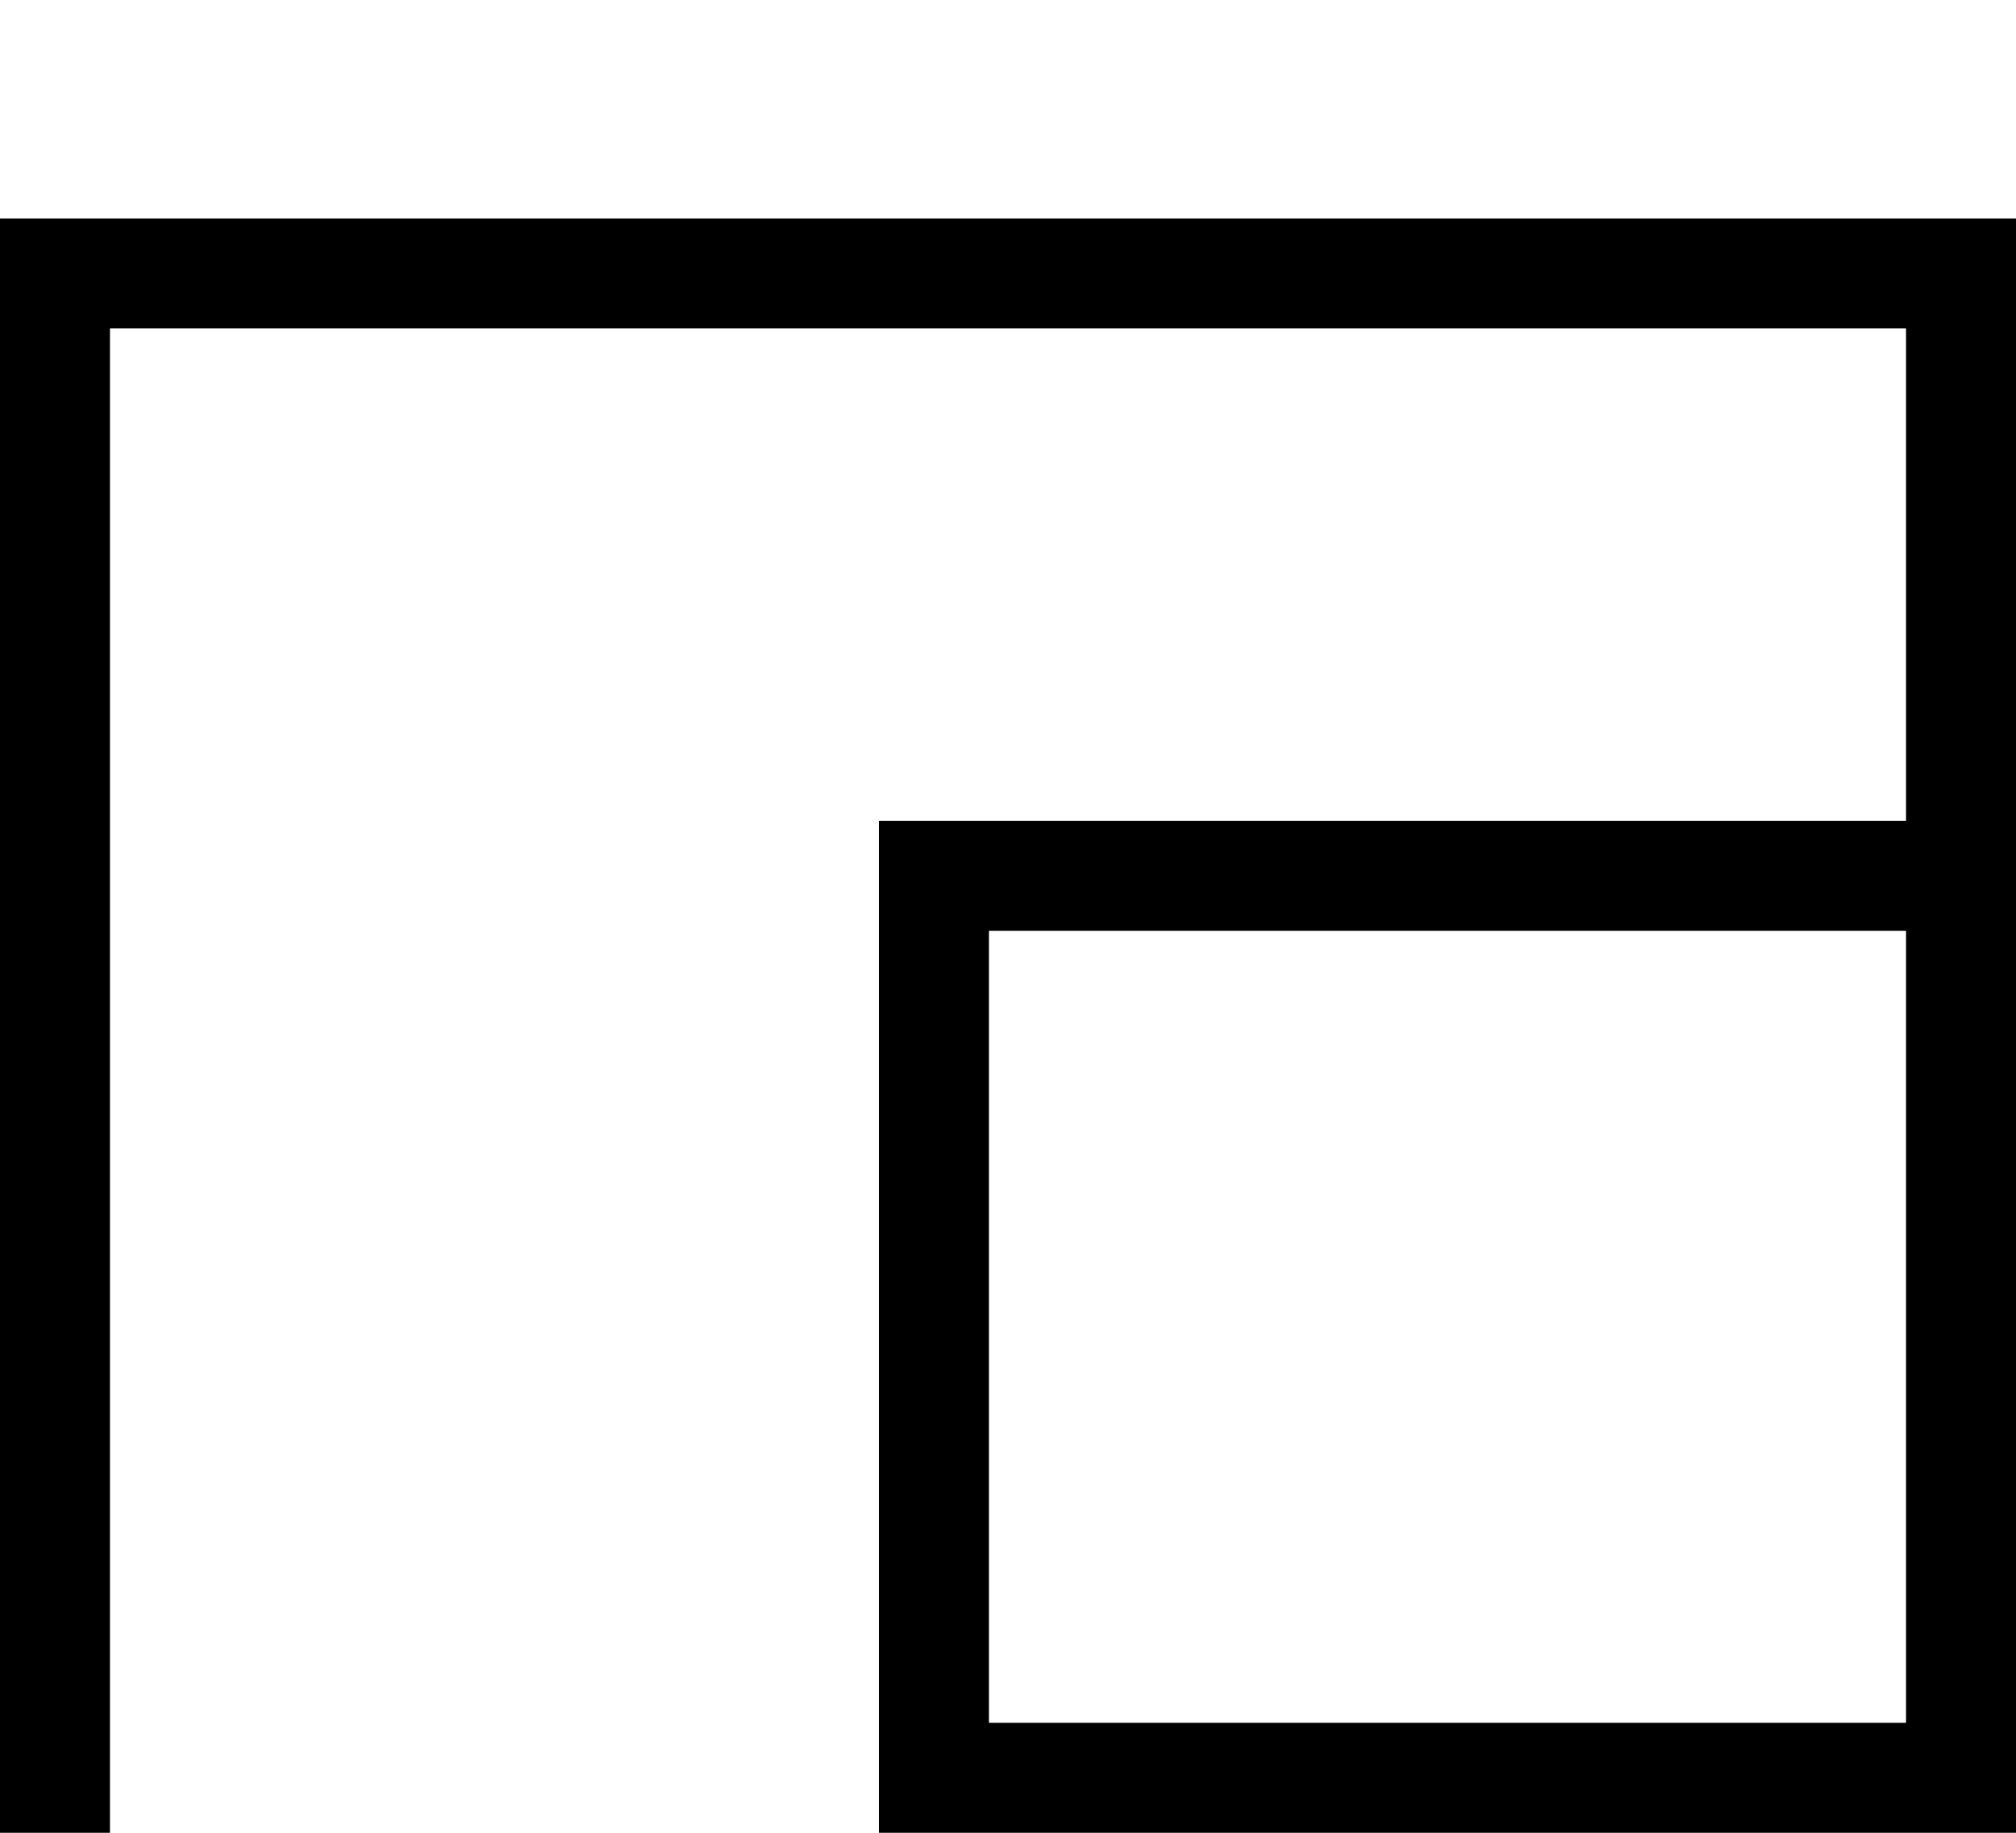
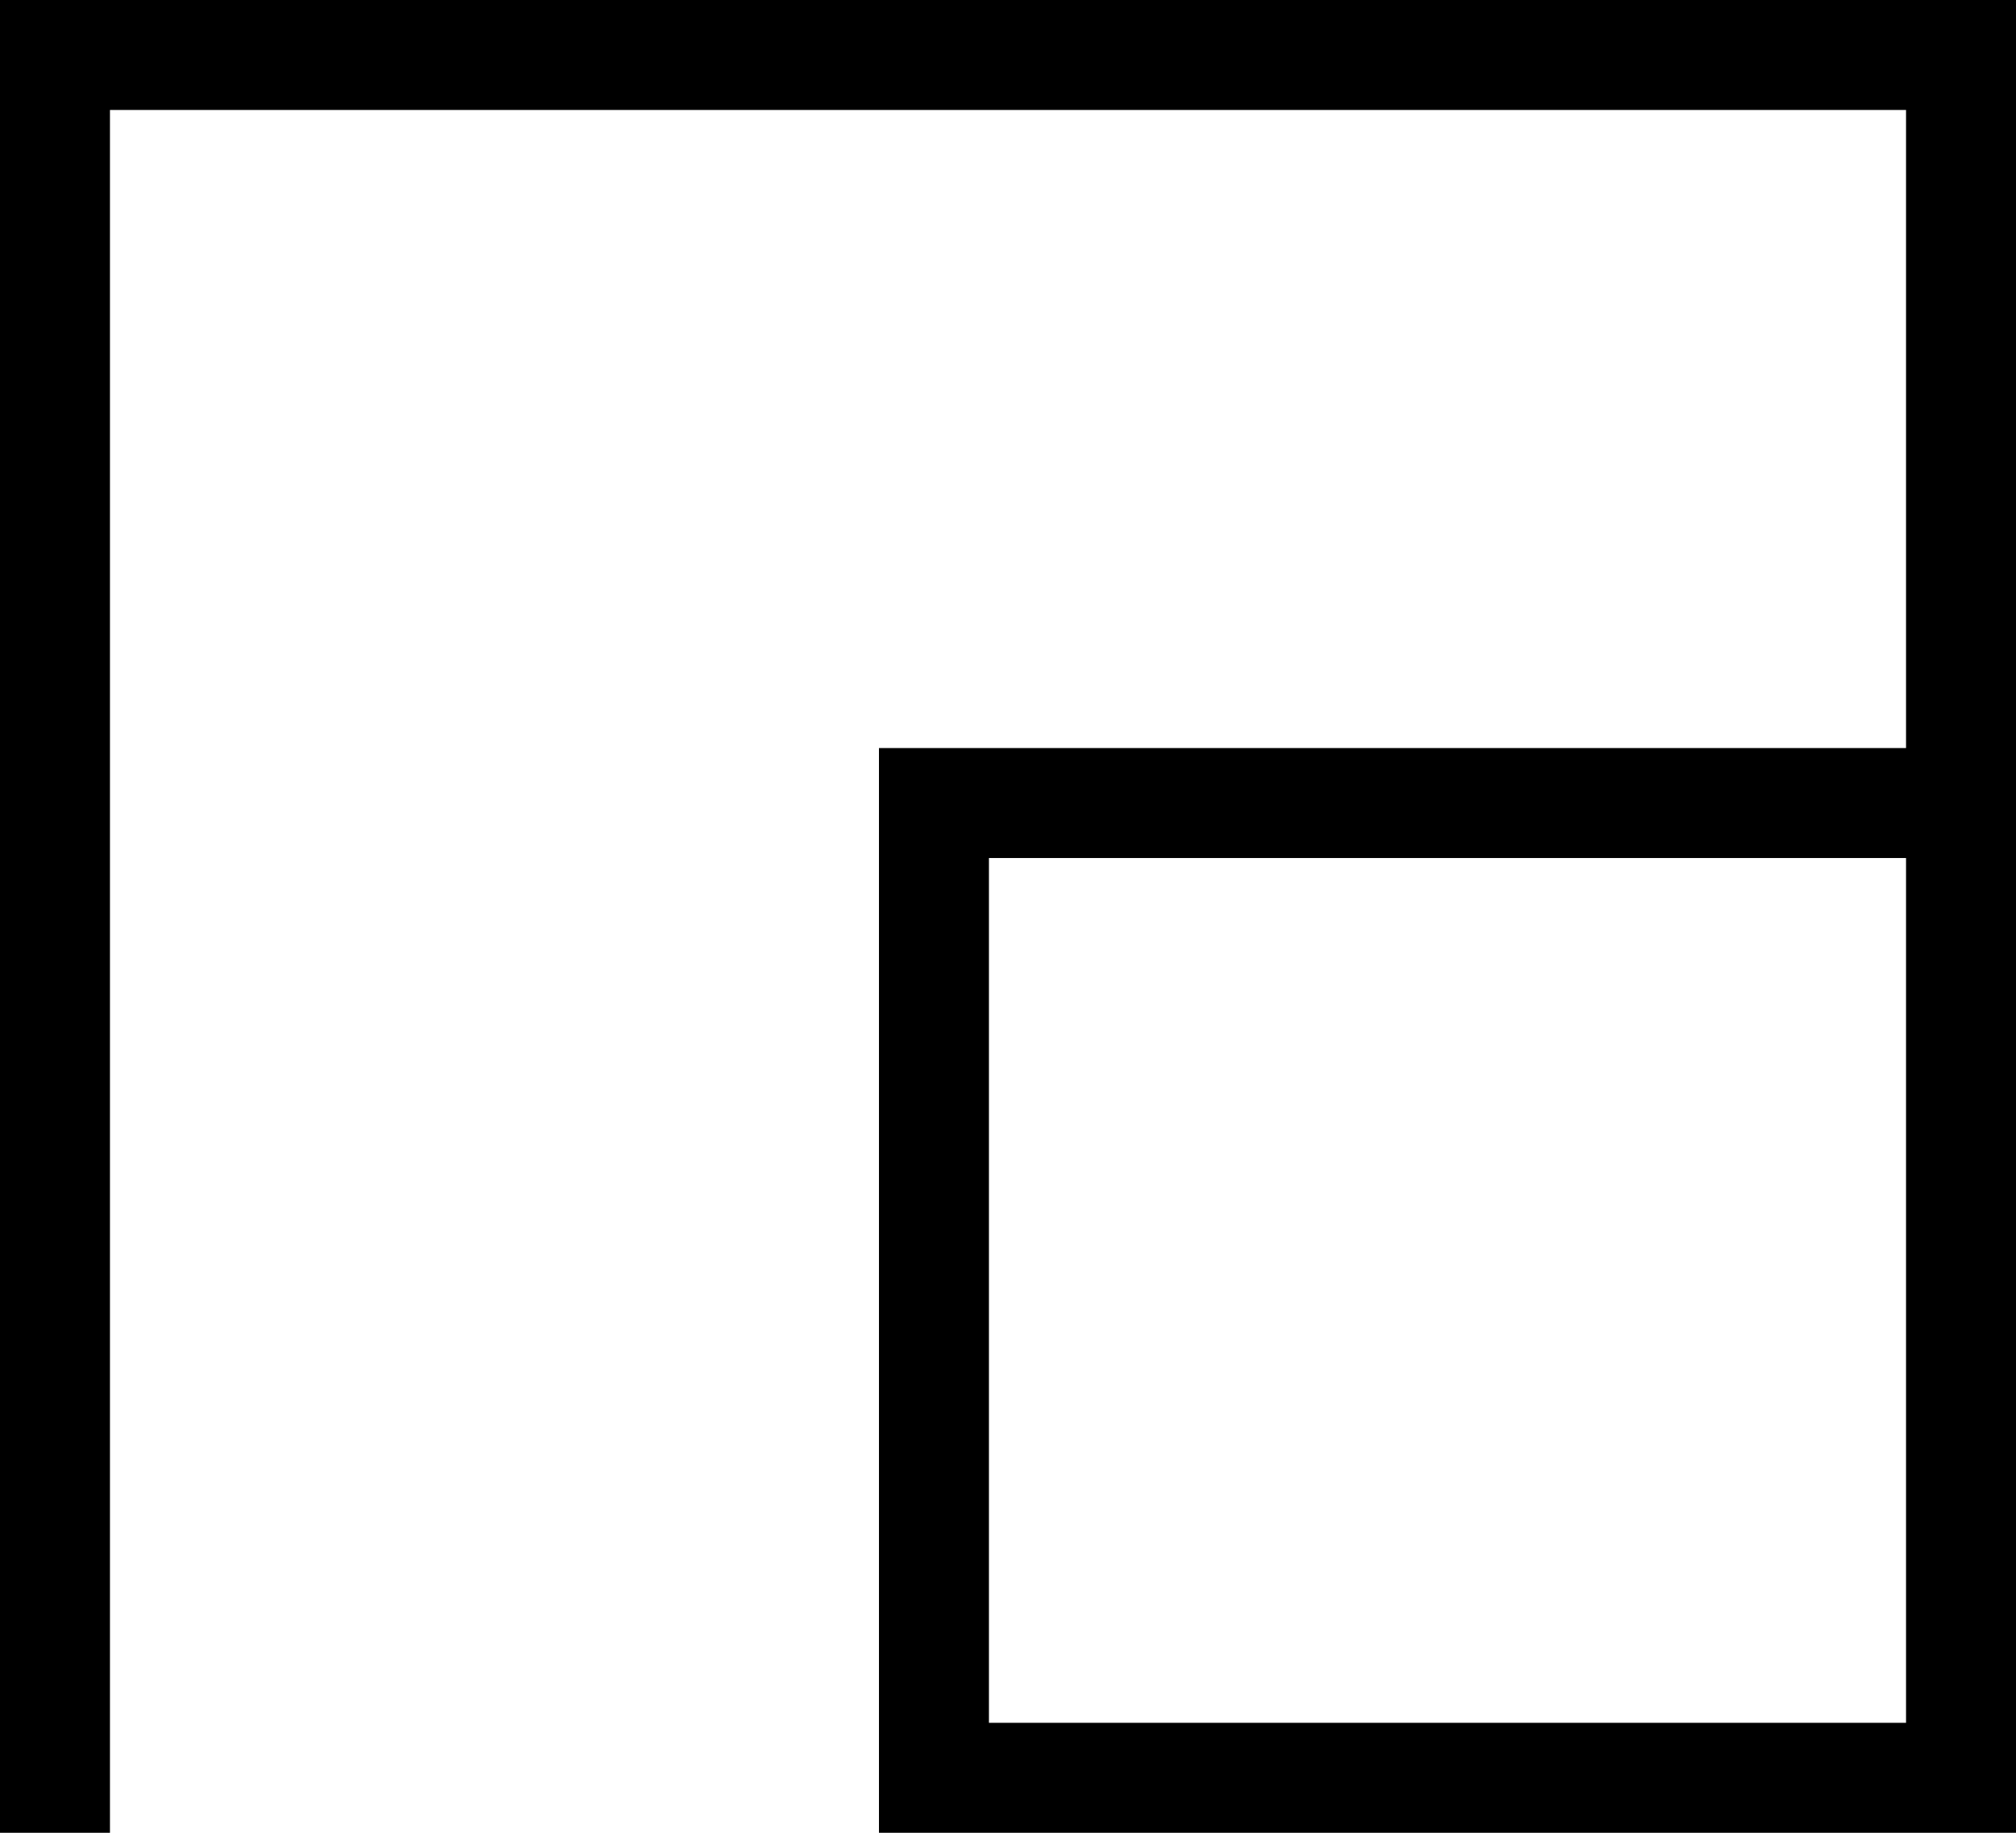
<svg xmlns="http://www.w3.org/2000/svg" width="1100" height="1000" version="1.1" id="svg1">
  <defs id="defs1" />
-   <path style="baseline-shift:baseline;display:inline;overflow:visible;vector-effect:none;fill:#000000;enable-background:accumulate;stop-color:#000000;stop-opacity:1;opacity:1" d="M 0,119.205 V 1000 H 60 V 179.205 h 980 V 447.857 H 479.594 V 1000 H 1100 V 119.205 Z M 539.594,507.857 H 1040 V 940 H 539.594 Z" id="path12" />
+   <path style="baseline-shift:baseline;display:inline;overflow:visible;vector-effect:none;fill:#000000;enable-background:accumulate;stop-color:#000000;stop-opacity:1;opacity:1" d="M 0,0 V 1000 H 60 V 60 h 980 V 408.15 H 479.594 V 1000 H 1100 V 0 Z M 539.594,468.15 H 1040 V 940 H 539.594 Z" id="path12" />
</svg>
